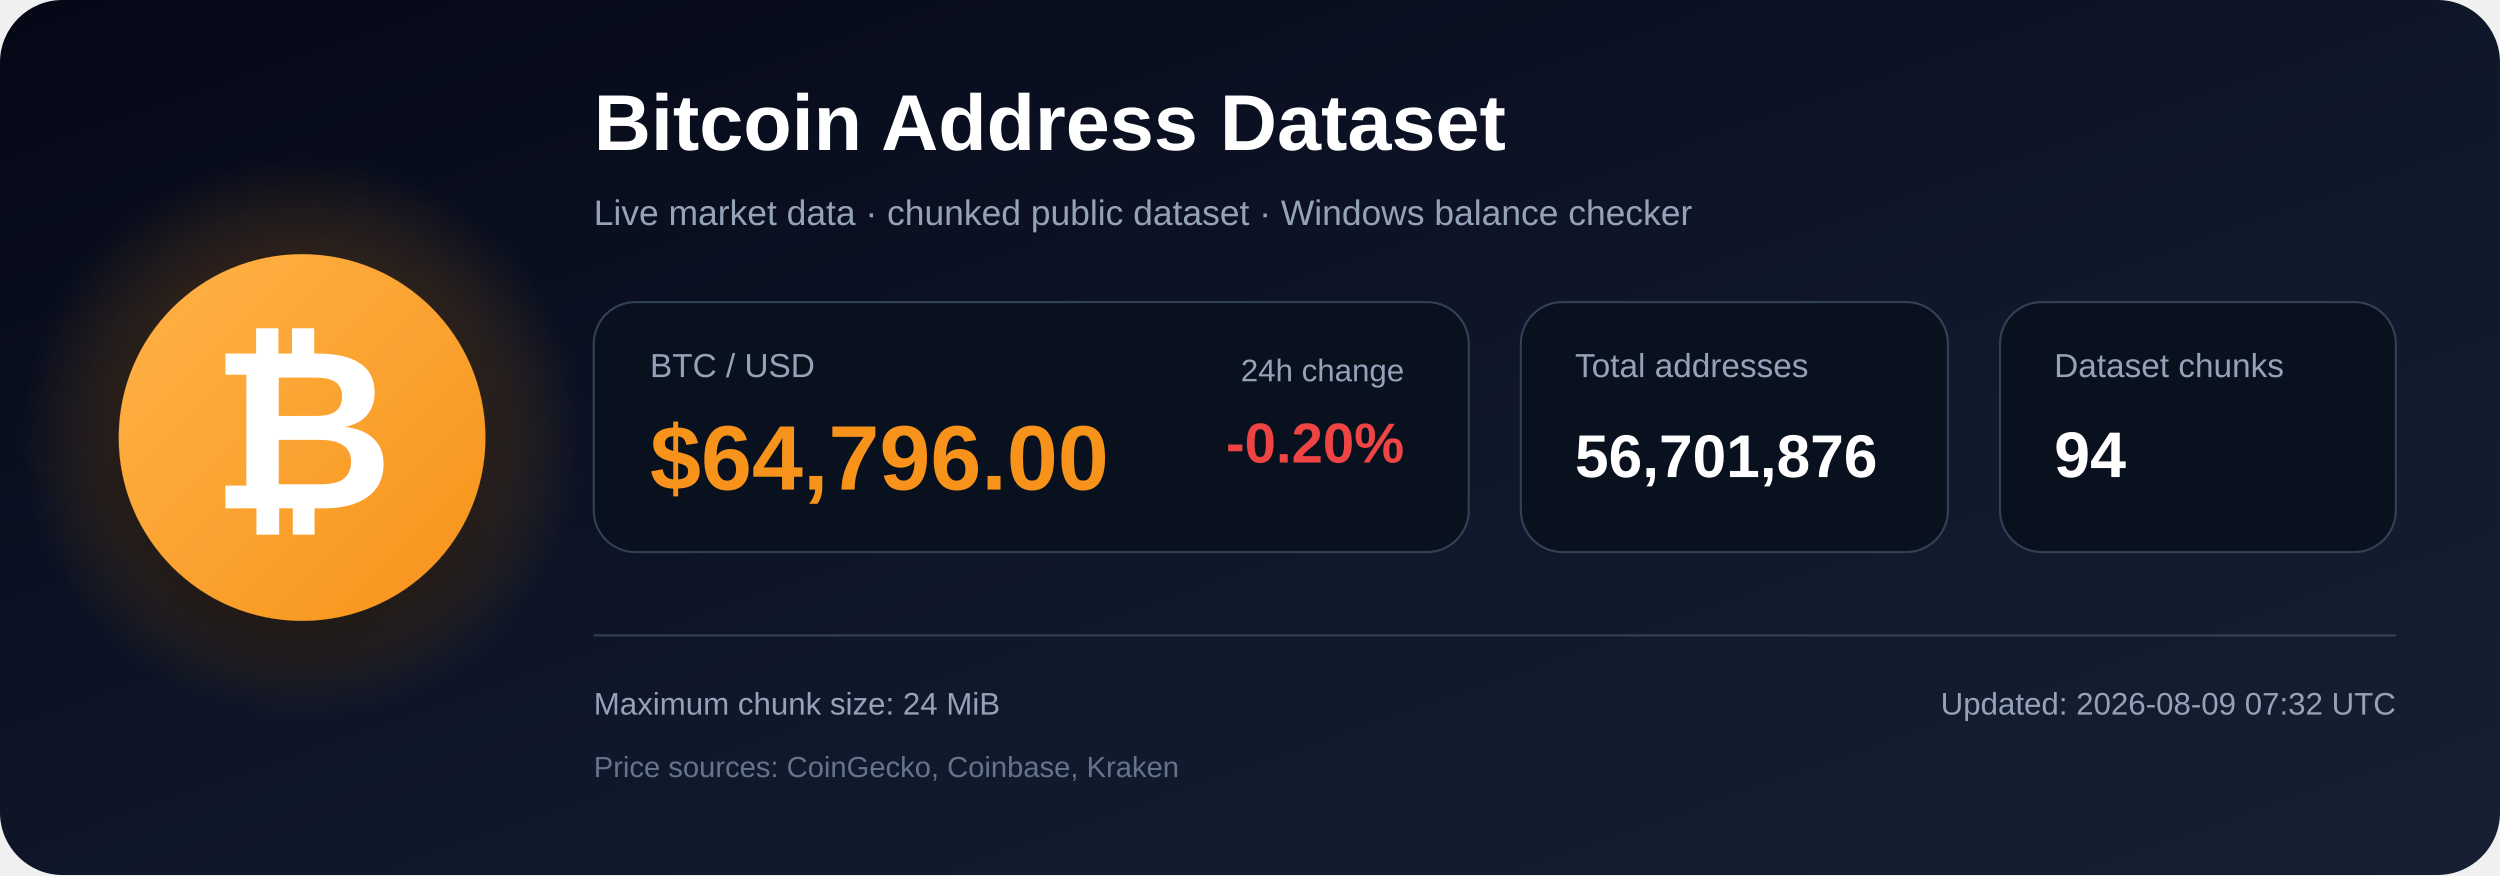
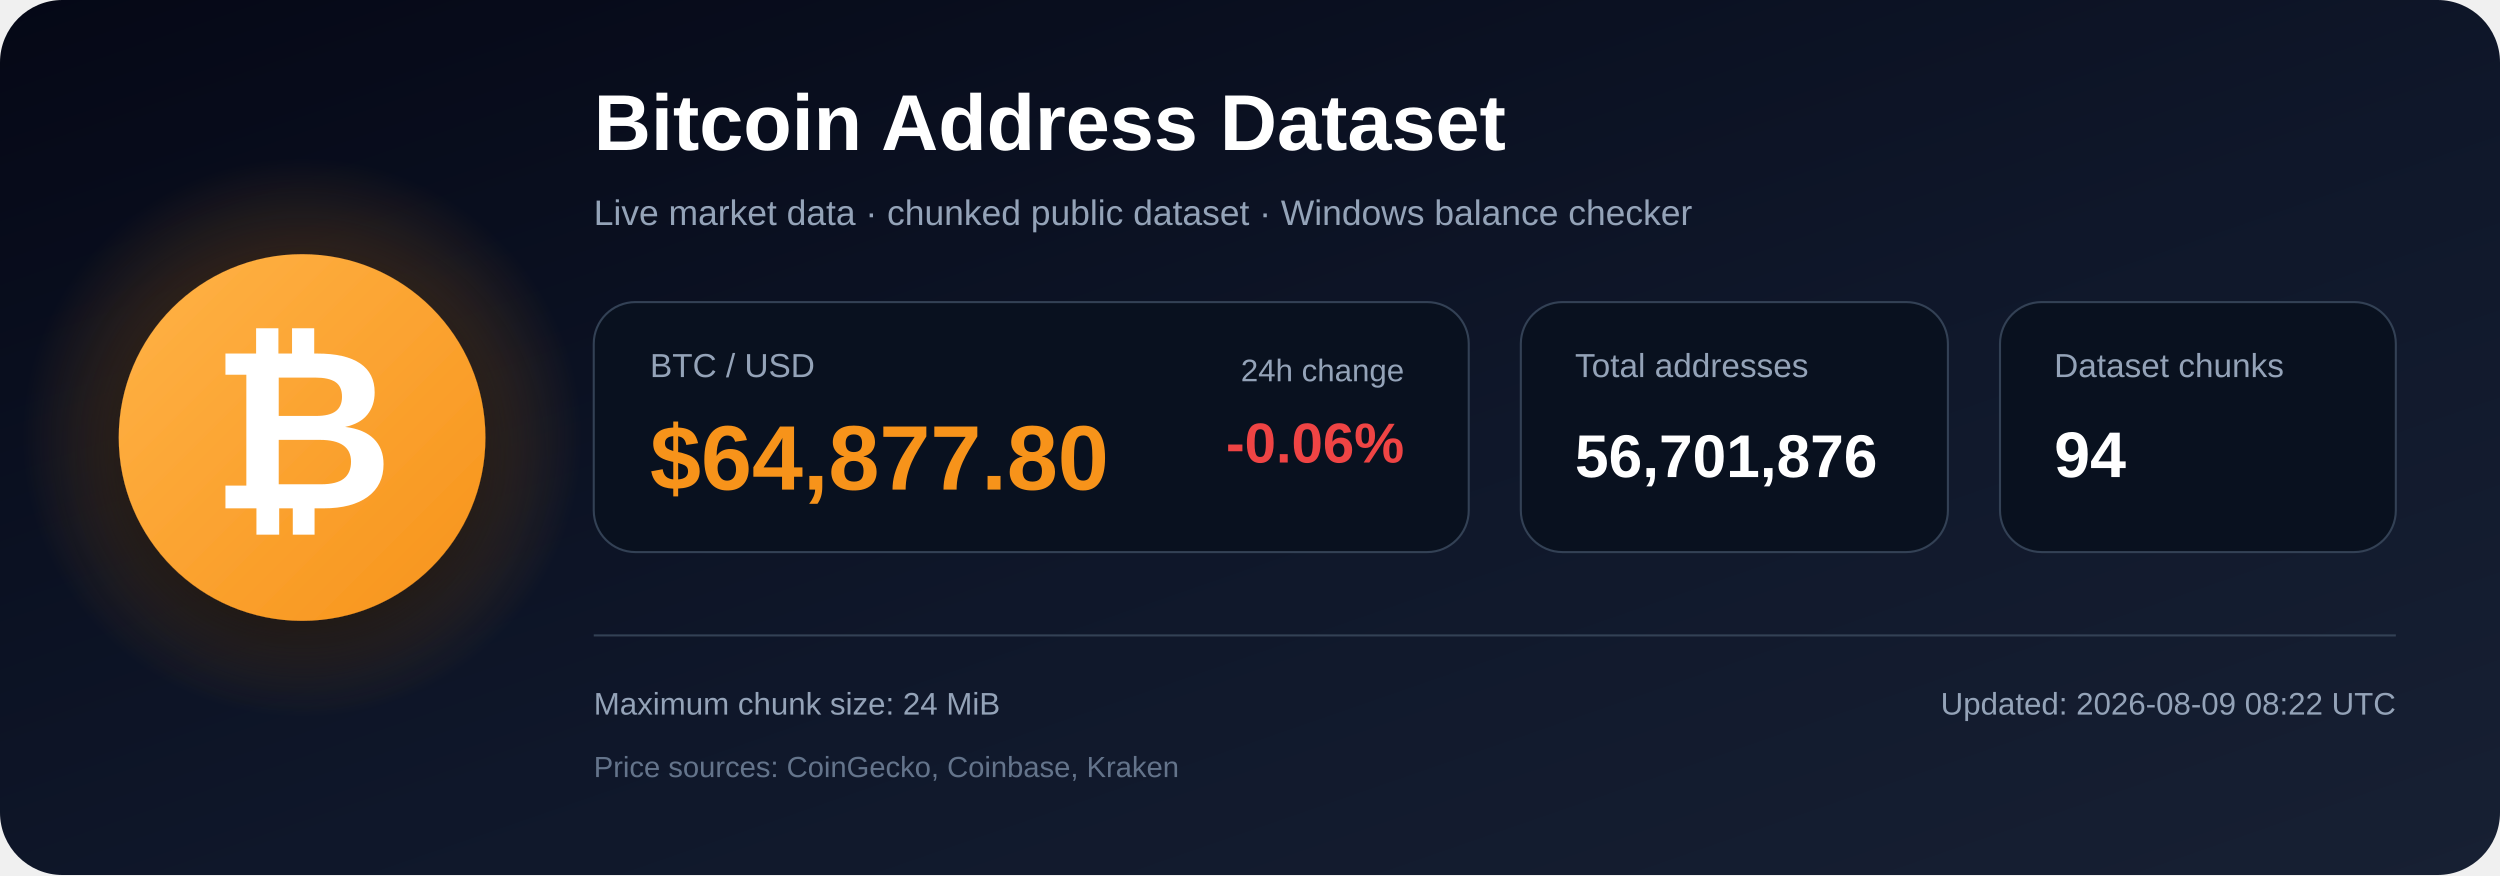
<svg xmlns="http://www.w3.org/2000/svg" width="1200" height="420" viewBox="0 0 1200 420" role="img" aria-labelledby="title description">
  <defs>
    <linearGradient id="bg" x1="0" y1="0" x2="1" y2="1">
      <stop offset="0%" stop-color="#050816" />
      <stop offset="55%" stop-color="#0f172a" />
      <stop offset="100%" stop-color="#172033" />
    </linearGradient>
    <radialGradient id="glow">
      <stop offset="0%" stop-color="#f7931a" stop-opacity=".48" />
      <stop offset="100%" stop-color="#f7931a" stop-opacity="0" />
    </radialGradient>
    <linearGradient id="orange" x1="0" y1="0" x2="1" y2="1">
      <stop offset="0%" stop-color="#ffb347" />
      <stop offset="100%" stop-color="#f7931a" />
    </linearGradient>
    <filter id="shadow" x="-40%" y="-40%" width="180%" height="180%">
      <feDropShadow dx="0" dy="12" stdDeviation="18" flood-color="#000000" flood-opacity=".50" />
    </filter>
  </defs>
  <rect width="1200" height="420" rx="30" fill="url(#bg)" />
  <circle cx="145" cy="210" r="135" fill="url(#glow)" />
  <circle cx="145" cy="210" r="88" fill="url(#orange)" filter="url(#shadow)" />
  <text x="145" y="244" text-anchor="middle" font-family="Arial, Helvetica, sans-serif" font-size="108" font-weight="700" fill="#ffffff">₿</text>
  <text x="285" y="72" font-family="Arial, Helvetica, sans-serif" font-size="38" font-weight="700" fill="#ffffff">
    Bitcoin Address Dataset
  </text>
  <text x="285" y="108" font-family="Arial, Helvetica, sans-serif" font-size="17" fill="#94a3b8">
    Live market data · chunked public dataset · Windows balance checker
  </text>
  <rect x="285" y="145" width="420" height="120" rx="20" fill="#09111f" stroke="#334155" />
  <text x="312" y="181" font-family="Arial, Helvetica, sans-serif" font-size="16" fill="#94a3b8">BTC / USD</text>
-   <text x="312" y="235" font-family="Arial, Helvetica, sans-serif" font-size="44" font-weight="700" fill="#f7931a">$64,796.00</text>
+   <text x="312" y="235" font-family="Arial, Helvetica, sans-serif" font-size="44" font-weight="700" fill="#f7931a">$64,877.80</text>
  <text x="674" y="183" text-anchor="end" font-family="Arial, Helvetica, sans-serif" font-size="15" fill="#94a3b8">24h change</text>
-   <text x="674" y="222" text-anchor="end" font-family="Arial, Helvetica, sans-serif" font-size="27" font-weight="700" fill="#ef4444">-0.20%</text>
+   <text x="674" y="222" text-anchor="end" font-family="Arial, Helvetica, sans-serif" font-size="27" font-weight="700" fill="#ef4444">-0.06%</text>
  <rect x="730" y="145" width="205" height="120" rx="20" fill="#09111f" stroke="#334155" />
  <text x="756" y="181" font-family="Arial, Helvetica, sans-serif" font-size="16" fill="#94a3b8">Total addresses</text>
  <text x="756" y="229" font-family="Arial, Helvetica, sans-serif" font-size="29" font-weight="700" fill="#ffffff">56,701,876</text>
  <rect x="960" y="145" width="190" height="120" rx="20" fill="#09111f" stroke="#334155" />
  <text x="986" y="181" font-family="Arial, Helvetica, sans-serif" font-size="16" fill="#94a3b8">Dataset chunks</text>
  <text x="986" y="229" font-family="Arial, Helvetica, sans-serif" font-size="31" font-weight="700" fill="#ffffff">94</text>
  <line x1="285" y1="305" x2="1150" y2="305" stroke="#334155" stroke-width="1" />
  <text x="285" y="343" font-family="Arial, Helvetica, sans-serif" font-size="15" fill="#94a3b8">
    Maximum chunk size: 24 MiB
  </text>
  <text x="285" y="373" font-family="Arial, Helvetica, sans-serif" font-size="14" fill="#64748b">
    Price sources: CoinGecko, Coinbase, Kraken
  </text>
  <text x="1150" y="343" text-anchor="end" font-family="Arial, Helvetica, sans-serif" font-size="15" fill="#94a3b8">
-     Updated: 2026-08-09 07:32 UTC
+     Updated: 2026-08-09 08:22 UTC
  </text>
</svg>
